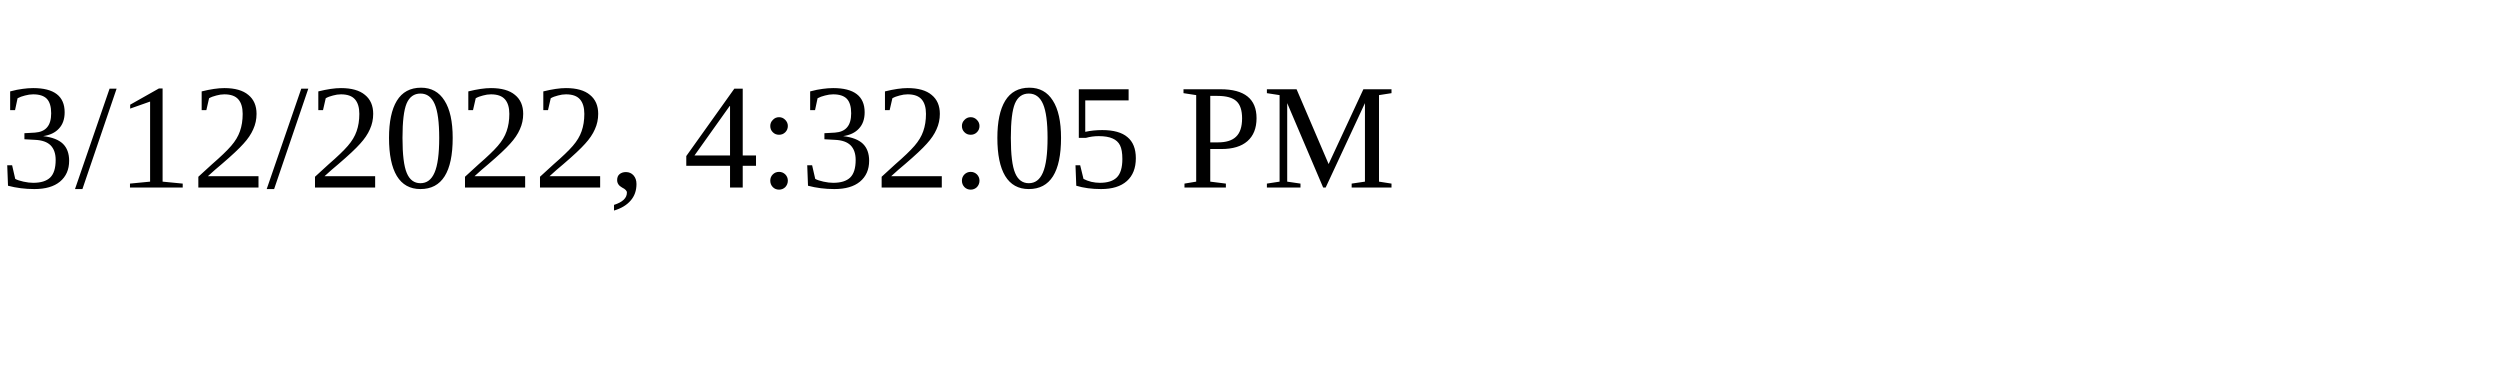
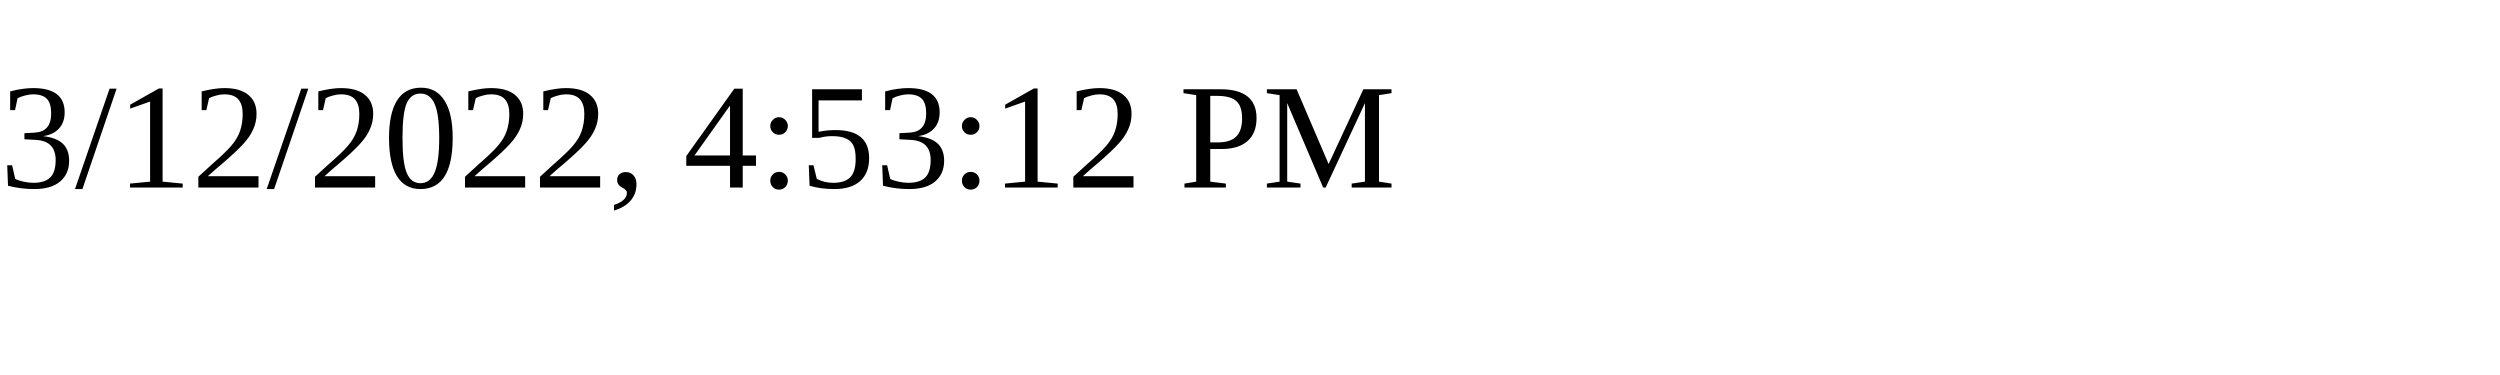
<svg xmlns="http://www.w3.org/2000/svg" height="30" width="200">
-   <text x="0" y="15">3/12/2022, 4:32:05 PM</text>
+   <text x="0" y="15">3/12/2022, 4:53:12 PM</text>
</svg>
